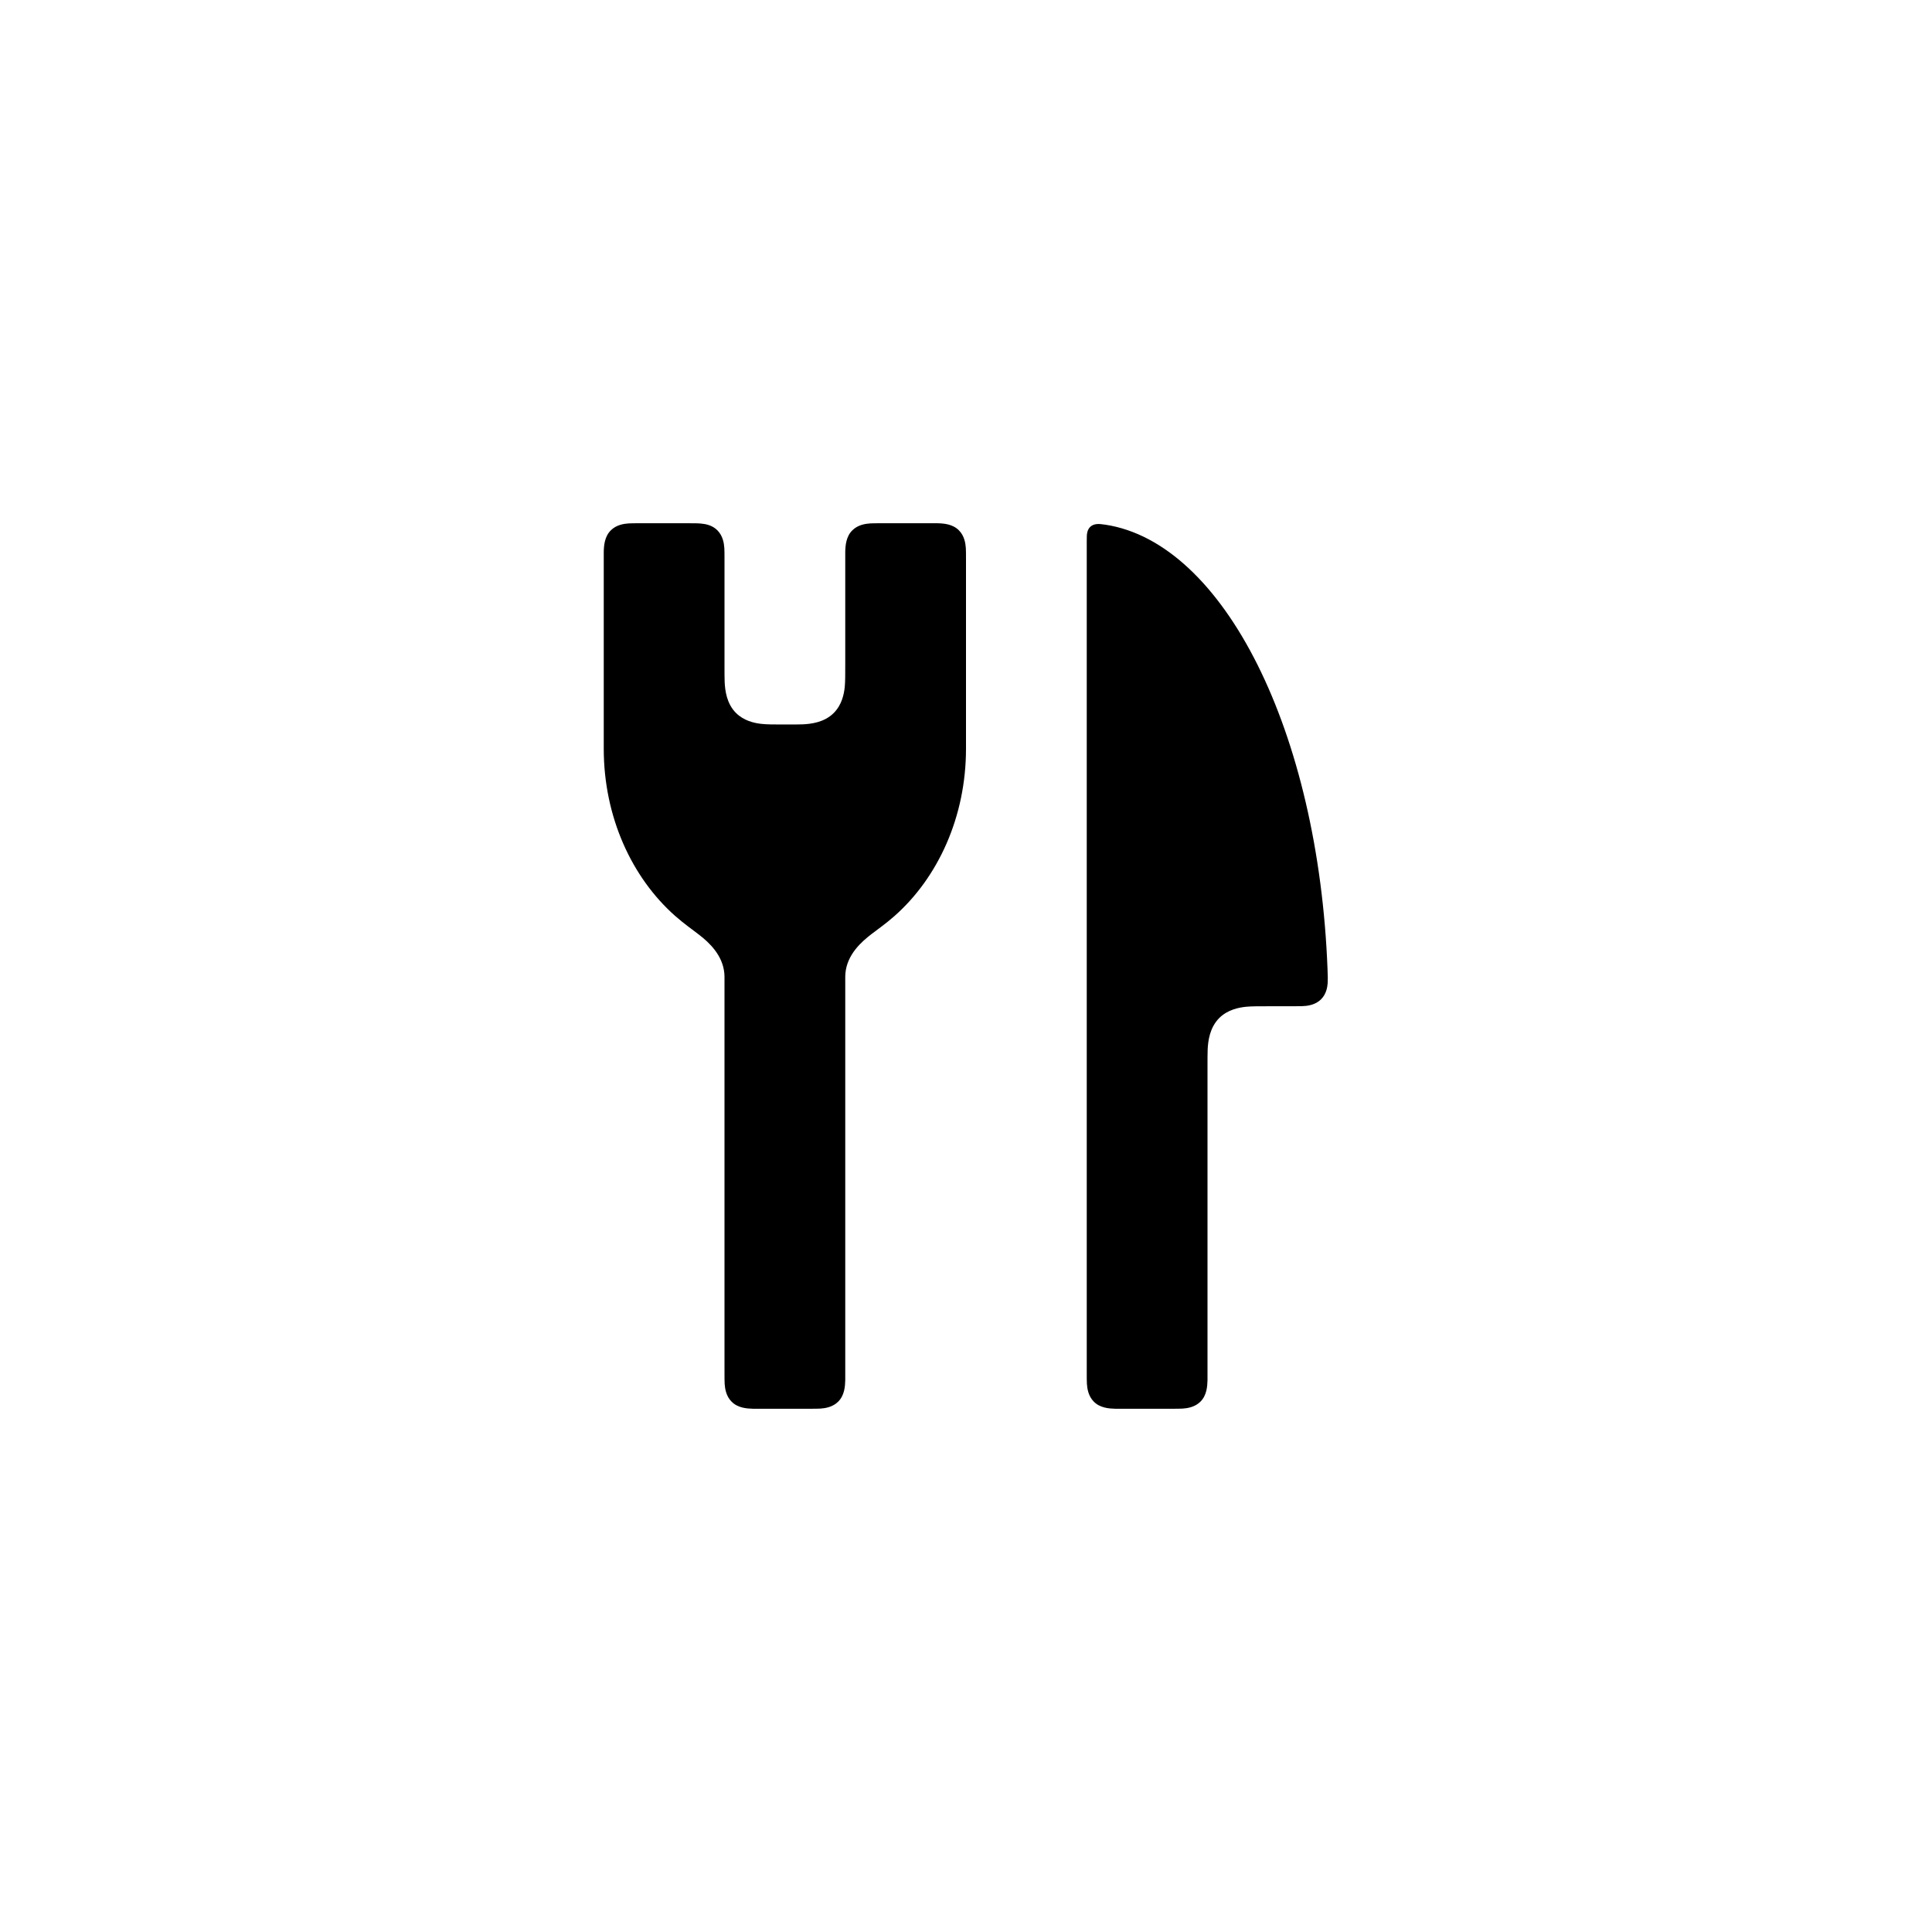
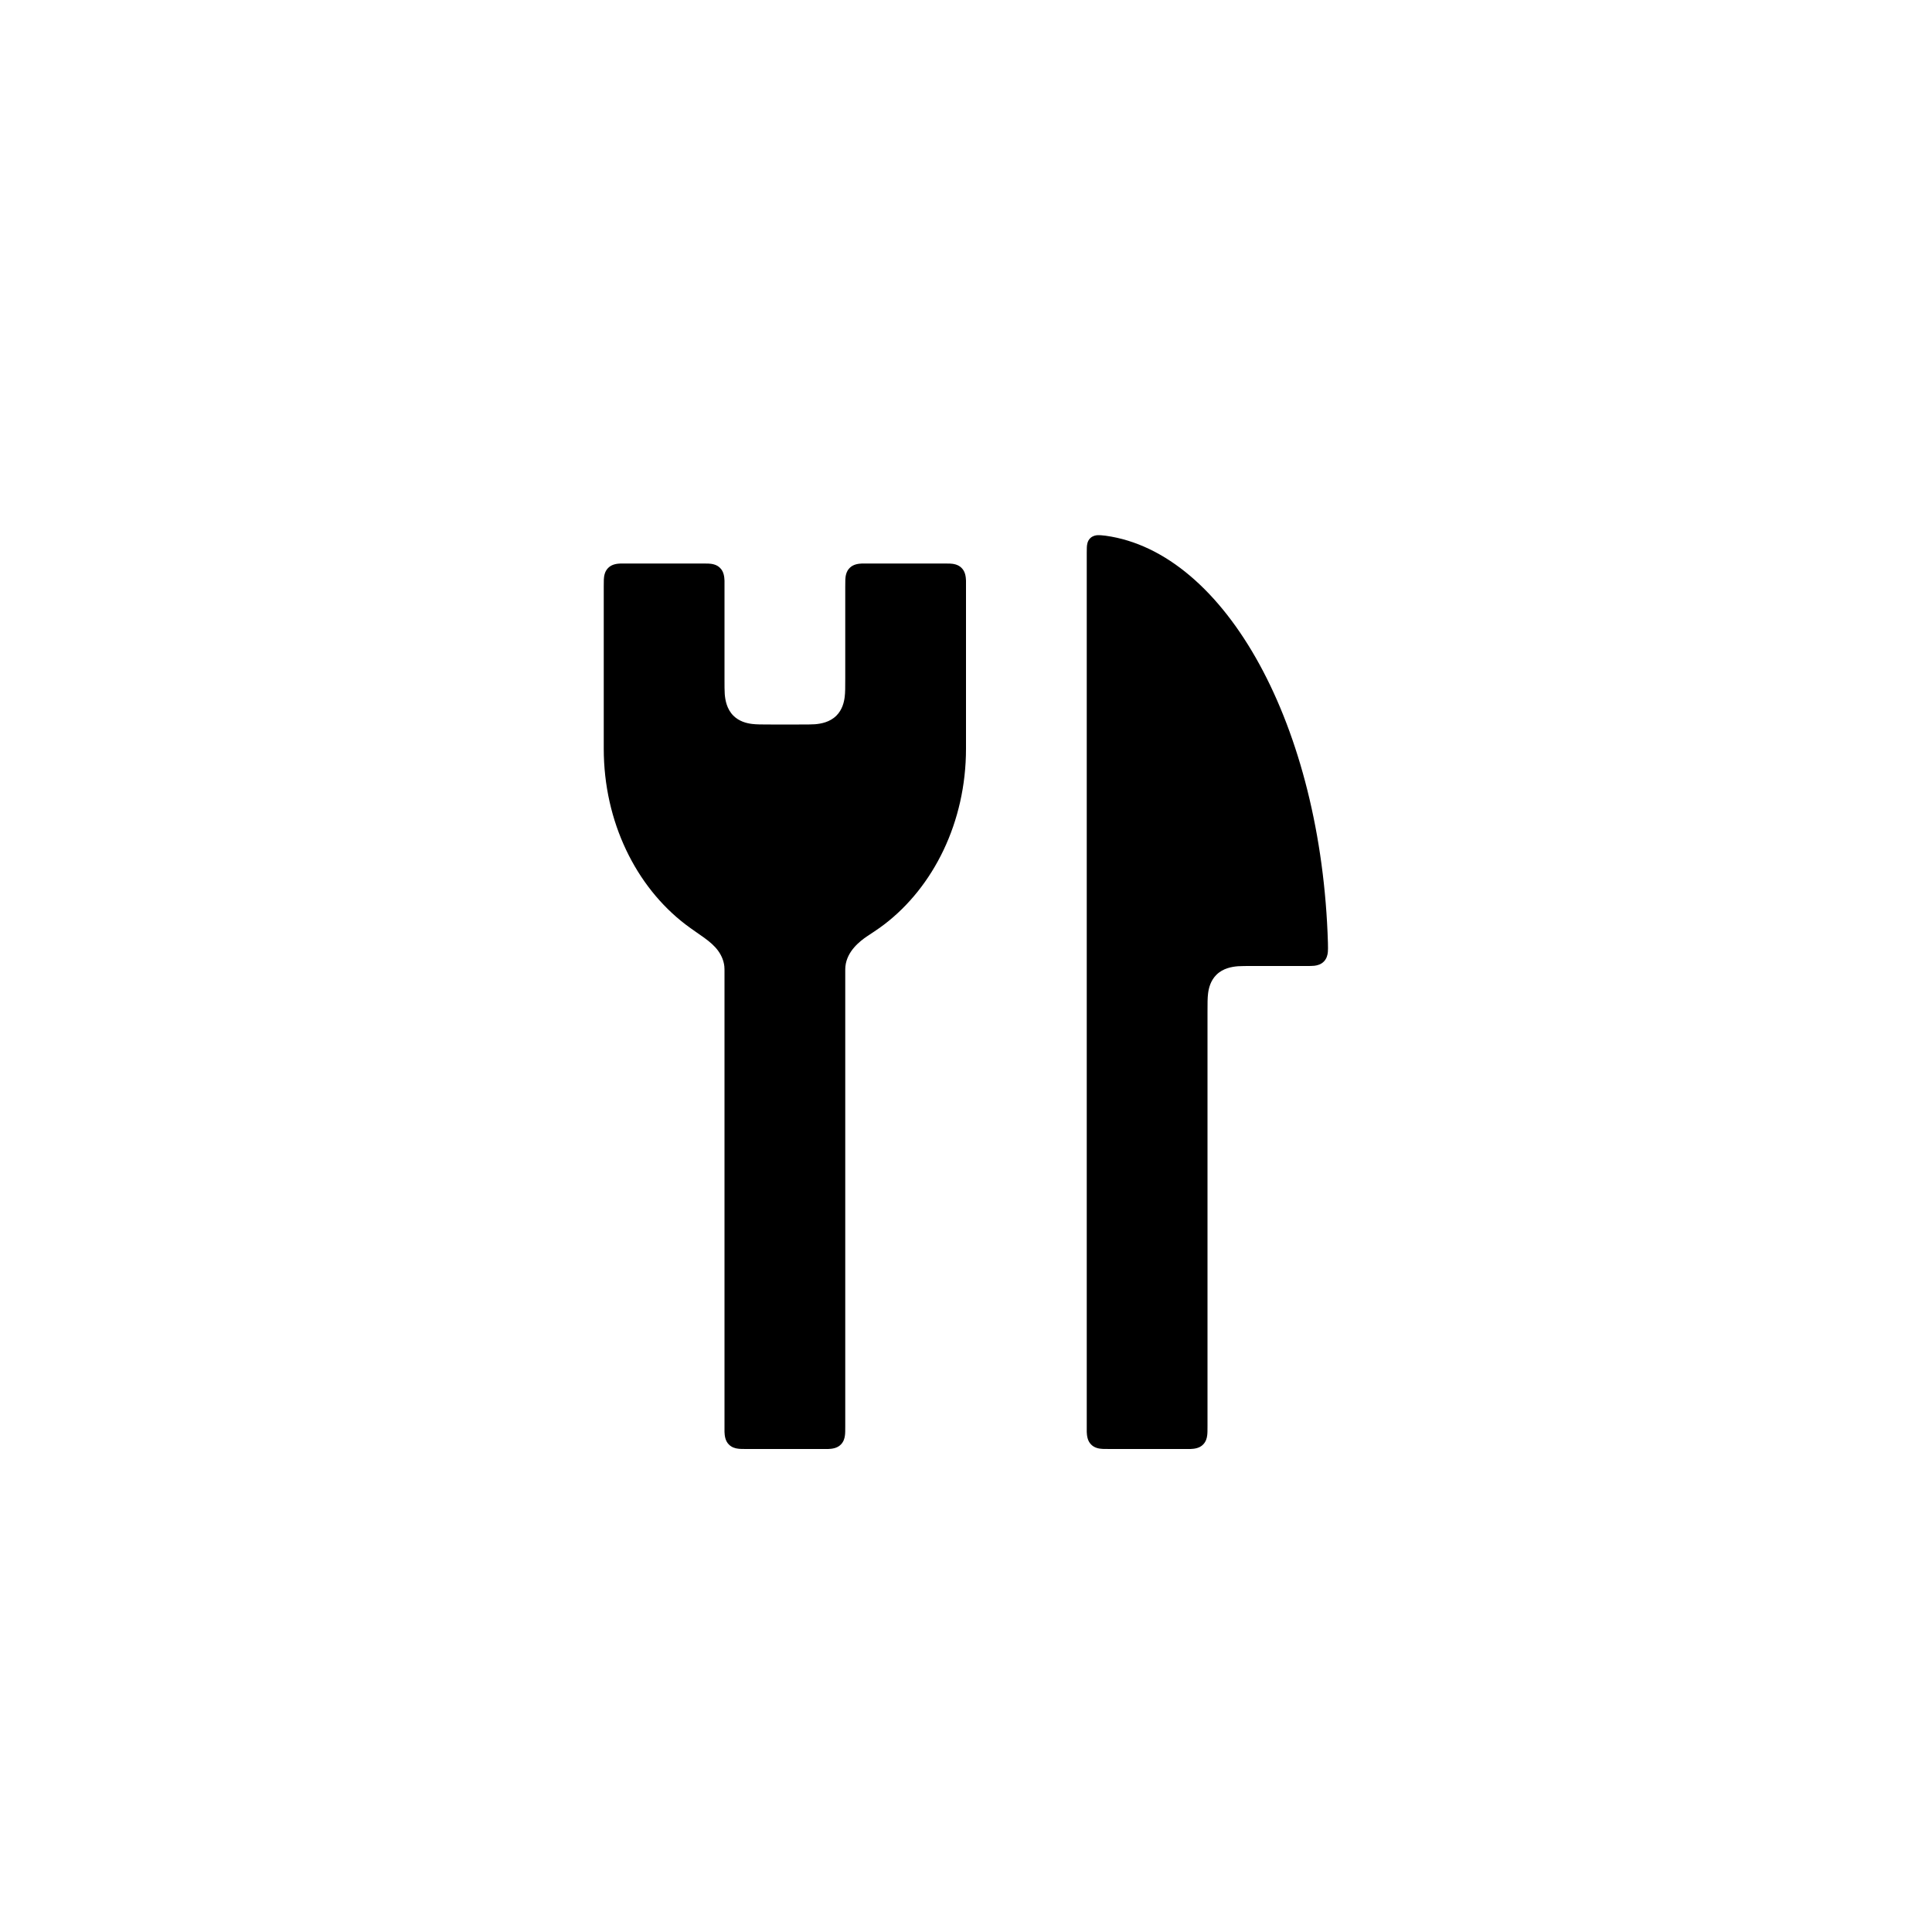
<svg xmlns="http://www.w3.org/2000/svg" viewBox="0 0 24 24" width="16" height="16">
-   <path fill-rule="evenodd" d="M7.96 6.5L8.54 6.5C8.623 6.5 8.669 6.5 8.709 6.504C8.767 6.509 8.85 6.525 8.912 6.588C8.98 6.656 8.994 6.749 8.998 6.809C9 6.844 9 6.886 9 6.96L9 8.25C9 8.355 9 8.421 9.002 8.472C9.007 8.575 9.025 8.739 9.143 8.857C9.24 8.953 9.366 8.982 9.456 8.992C9.526 9 9.607 9 9.75 9C9.855 9 9.921 9 9.972 8.998C10.075 8.993 10.239 8.975 10.357 8.857C10.458 8.756 10.485 8.623 10.494 8.531C10.5 8.464 10.5 8.387 10.5 8.25L10.5 6.96C10.5 6.902 10.5 6.874 10.5 6.854C10.502 6.776 10.51 6.665 10.588 6.588C10.656 6.52 10.749 6.506 10.809 6.502C10.844 6.5 10.886 6.5 10.96 6.5L11.54 6.5C11.598 6.5 11.626 6.5 11.646 6.5C11.724 6.502 11.835 6.51 11.912 6.588C11.98 6.656 11.994 6.749 11.998 6.809C12 6.844 12 6.886 12 6.96L12 9.3C12 10.148 11.652 10.901 11.113 11.378C11 11.478 10.904 11.543 10.824 11.605C10.706 11.696 10.522 11.855 10.502 12.092C10.5 12.115 10.5 12.136 10.5 12.161C10.5 12.165 10.5 12.169 10.5 12.178L10.5 17.04C10.5 17.098 10.5 17.126 10.5 17.146C10.498 17.224 10.49 17.335 10.412 17.412C10.344 17.48 10.251 17.494 10.191 17.498C10.156 17.5 10.114 17.5 10.04 17.5L9.46 17.5C9.402 17.5 9.374 17.5 9.354 17.5C9.276 17.498 9.165 17.49 9.088 17.412C9.02 17.344 9.006 17.251 9.002 17.191C9 17.156 9 17.114 9 17.04L9 12.178C9 12.165 9 12.161 9 12.157C9 12.133 9 12.113 8.998 12.092C8.978 11.863 8.805 11.706 8.692 11.618C8.606 11.55 8.506 11.483 8.387 11.378C7.848 10.901 7.5 10.148 7.5 9.3L7.5 6.96C7.5 6.902 7.5 6.874 7.5 6.854C7.502 6.776 7.51 6.665 7.588 6.588C7.656 6.52 7.749 6.506 7.809 6.502C7.844 6.5 7.886 6.5 7.96 6.5ZM13.732 6.518C15.204 6.743 16.379 9.094 16.491 12.039C16.495 12.124 16.495 12.172 16.493 12.211C16.489 12.265 16.475 12.349 16.412 12.412C16.339 12.487 16.236 12.497 16.172 12.499C16.143 12.5 16.105 12.5 16.044 12.5L15.767 12.5C15.631 12.5 15.551 12.5 15.483 12.506C15.39 12.515 15.251 12.542 15.146 12.646C15.027 12.766 15.007 12.931 15.002 13.037C15 13.09 15 13.156 15 13.267L15 17.04C15 17.098 15 17.126 15 17.146C14.998 17.224 14.99 17.335 14.912 17.412C14.844 17.48 14.751 17.494 14.691 17.498C14.656 17.5 14.614 17.5 14.54 17.5L13.96 17.5C13.902 17.5 13.874 17.5 13.854 17.5C13.776 17.498 13.665 17.49 13.588 17.412C13.52 17.344 13.506 17.251 13.502 17.191C13.5 17.156 13.5 17.114 13.5 17.04L13.5 6.724C13.5 6.693 13.5 6.673 13.501 6.657C13.502 6.628 13.508 6.579 13.544 6.544C13.562 6.528 13.588 6.513 13.627 6.51C13.65 6.508 13.68 6.51 13.732 6.518Z" />
+   <path fill-rule="evenodd" d="M7.788 7L8.712 7C8.755 7 8.78 7 8.8 7.001C8.84 7.003 8.901 7.01 8.945 7.055C8.993 7.102 8.998 7.169 9 7.212C9 7.229 9 7.252 9 7.288L9 8.425C9 8.524 9 8.577 9.003 8.622C9.009 8.697 9.028 8.808 9.11 8.89C9.182 8.962 9.275 8.985 9.342 8.993C9.398 9 9.462 9 9.575 9L9.925 9C10.024 9 10.077 9 10.122 8.997C10.197 8.991 10.308 8.972 10.39 8.89C10.462 8.818 10.485 8.725 10.493 8.658C10.5 8.602 10.5 8.538 10.5 8.425L10.5 7.288C10.5 7.245 10.5 7.22 10.501 7.2C10.503 7.16 10.51 7.099 10.555 7.055C10.602 7.007 10.669 7.002 10.712 7C10.729 7 10.752 7 10.788 7L11.712 7C11.755 7 11.78 7 11.8 7.001C11.84 7.003 11.901 7.01 11.945 7.055C11.993 7.102 11.998 7.169 12 7.212C12 7.229 12 7.252 12 7.288L12 9.3C12 10.213 11.596 11.017 10.984 11.484C10.893 11.553 10.821 11.597 10.765 11.635C10.683 11.692 10.522 11.814 10.502 12.005C10.5 12.026 10.5 12.044 10.5 12.067C10.5 12.07 10.5 12.074 10.5 12.083L10.5 17.712C10.5 17.771 10.5 17.804 10.496 17.832C10.492 17.866 10.48 17.91 10.445 17.945C10.398 17.993 10.331 17.998 10.288 18C10.271 18 10.248 18 10.212 18L9.288 18C9.229 18 9.196 18 9.168 17.996C9.134 17.992 9.09 17.98 9.055 17.945C9.007 17.898 9.002 17.831 9 17.788C9 17.771 9 17.748 9 17.712L9 12.083C9 12.075 9 12.073 9 12.071C9 12.046 9 12.027 8.998 12.005C8.992 11.948 8.971 11.88 8.921 11.811C8.831 11.687 8.684 11.612 8.516 11.484C7.904 11.017 7.5 10.213 7.5 9.3L7.5 7.288C7.5 7.245 7.5 7.22 7.501 7.2C7.503 7.16 7.51 7.099 7.555 7.055C7.602 7.007 7.669 7.002 7.712 7C7.729 7 7.752 7 7.788 7ZM13.735 6.655C15.229 6.862 16.416 9.025 16.496 11.712C16.497 11.769 16.498 11.8 16.495 11.827C16.492 11.861 16.481 11.909 16.445 11.945C16.409 11.982 16.361 11.993 16.328 11.997C16.301 12 16.269 12 16.214 12L15.575 12C15.476 12 15.423 12 15.378 12.003C15.303 12.009 15.192 12.028 15.11 12.11C15.038 12.182 15.015 12.275 15.007 12.342C15 12.398 15 12.462 15 12.575L15 17.712C15 17.771 15 17.804 14.996 17.832C14.992 17.866 14.98 17.91 14.945 17.945C14.898 17.993 14.831 17.998 14.788 18C14.771 18 14.748 18 14.712 18L13.788 18C13.745 18 13.72 18 13.7 17.999C13.66 17.997 13.599 17.99 13.555 17.945C13.507 17.898 13.502 17.831 13.5 17.788C13.5 17.771 13.5 17.748 13.5 17.712L13.5 6.867C13.5 6.835 13.5 6.816 13.501 6.801C13.502 6.771 13.507 6.719 13.545 6.684C13.573 6.657 13.609 6.65 13.635 6.648C13.658 6.647 13.687 6.649 13.735 6.655Z" />
</svg>
